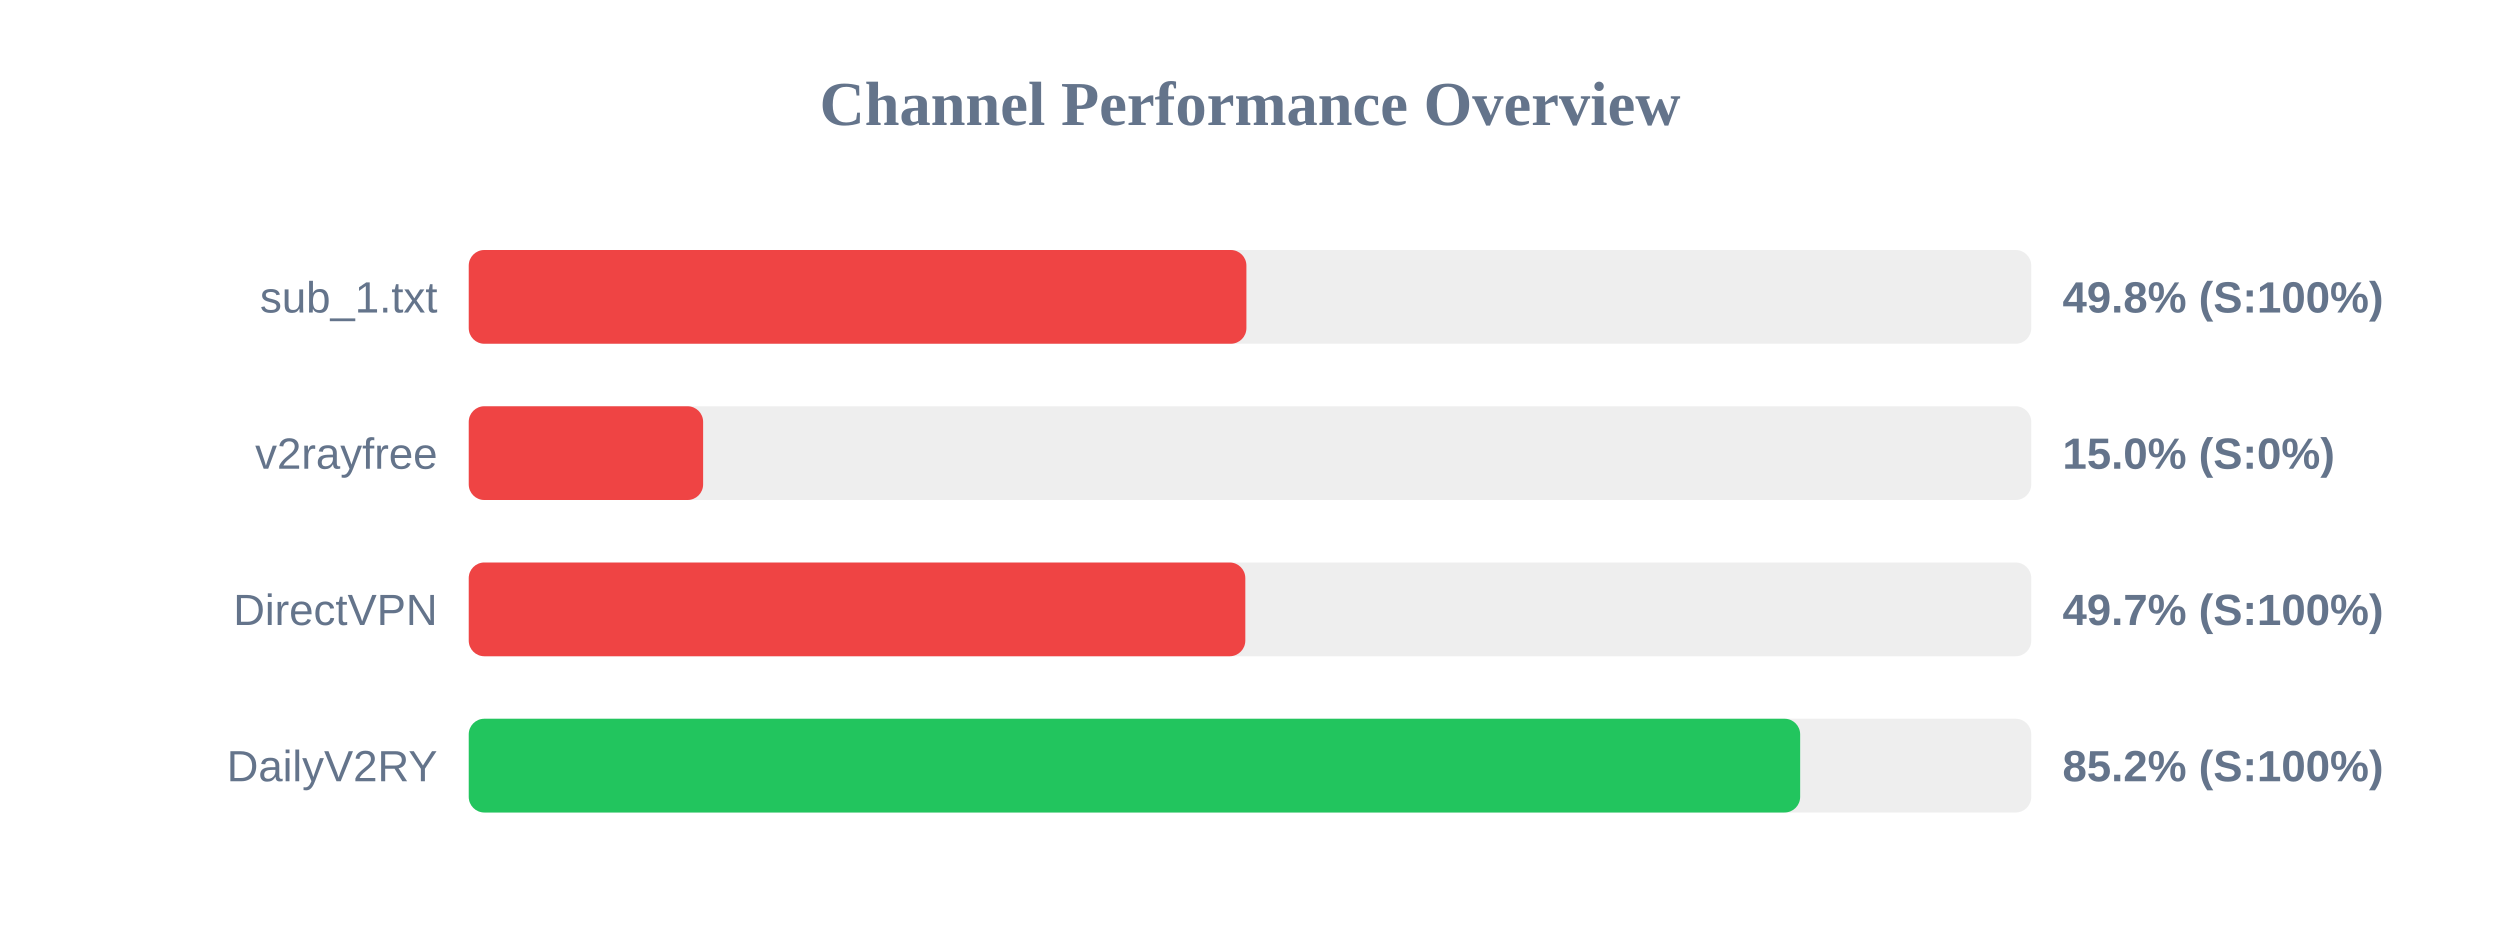
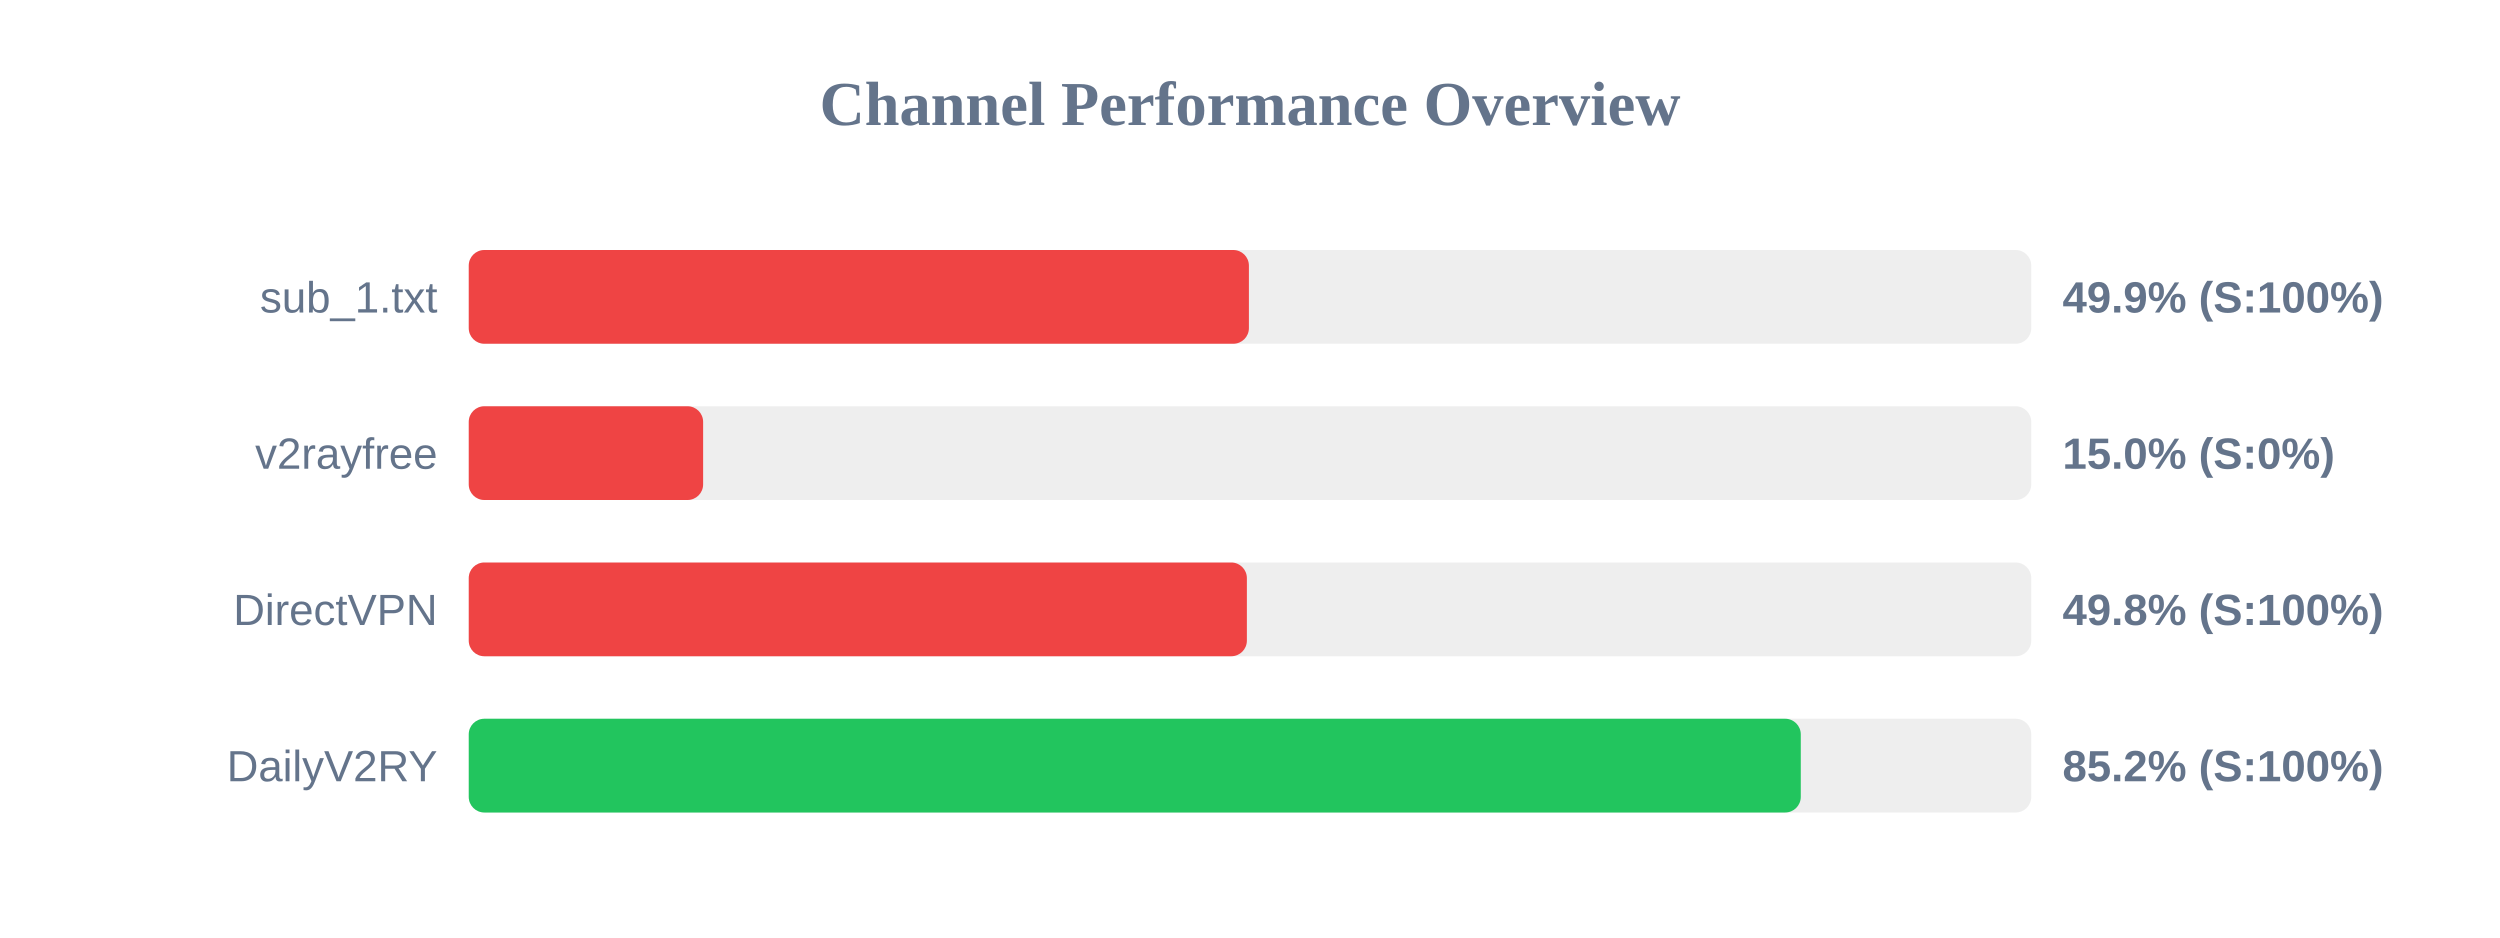
<svg xmlns="http://www.w3.org/2000/svg" width="800" height="300" version="1.1">
  <style>
        .row { font: 14px Arial; fill: #64748b; }
        .score { font: bold 14px Arial; fill: #64748b; }
    </style>
  <text x="400" y="40" text-anchor="middle" font-size="20px" font-weight="bold" fill="#64748b">Channel Performance Overview</text>
  <rect x="150" y="80" width="500" height="30" fill="#eee" rx="5" />
-   <rect x="150" y="80" width="248.85" height="30" fill="#ef4444" rx="5" />
+   <rect x="150" y="80" width="249.65" height="30" fill="#ef4444" rx="5" />
  <text x="140" y="100" text-anchor="end" class="row">sub_1.txt</text>
-   <text x="660" y="100" text-anchor="start" class="score">49.8% (S:100%)</text>
+   <text x="660" y="100" text-anchor="start" class="score">49.9% (S:100%)</text>
  <rect x="150" y="130" width="500" height="30" fill="#eee" rx="5" />
  <rect x="150" y="130" width="75.0" height="30" fill="#ef4444" rx="5" />
  <text x="140" y="150" text-anchor="end" class="row">v2rayfree</text>
  <text x="660" y="150" text-anchor="start" class="score">15.0% (S:0%)</text>
  <rect x="150" y="180" width="500" height="30" fill="#eee" rx="5" />
-   <rect x="150" y="180" width="248.5" height="30" fill="#ef4444" rx="5" />
+   <rect x="150" y="180" width="249.0" height="30" fill="#ef4444" rx="5" />
  <text x="140" y="200" text-anchor="end" class="row">DirectVPN</text>
-   <text x="660" y="200" text-anchor="start" class="score">49.7% (S:100%)</text>
+   <text x="660" y="200" text-anchor="start" class="score">49.8% (S:100%)</text>
  <rect x="150" y="230" width="500" height="30" fill="#eee" rx="5" />
-   <rect x="150" y="230" width="426.05" height="30" fill="#22c55e" rx="5" />
+   <rect x="150" y="230" width="426.25" height="30" fill="#22c55e" rx="5" />
  <text x="140" y="250" text-anchor="end" class="row">DailyV2RY</text>
  <text x="660" y="250" text-anchor="start" class="score">85.2% (S:100%)</text>
</svg>
